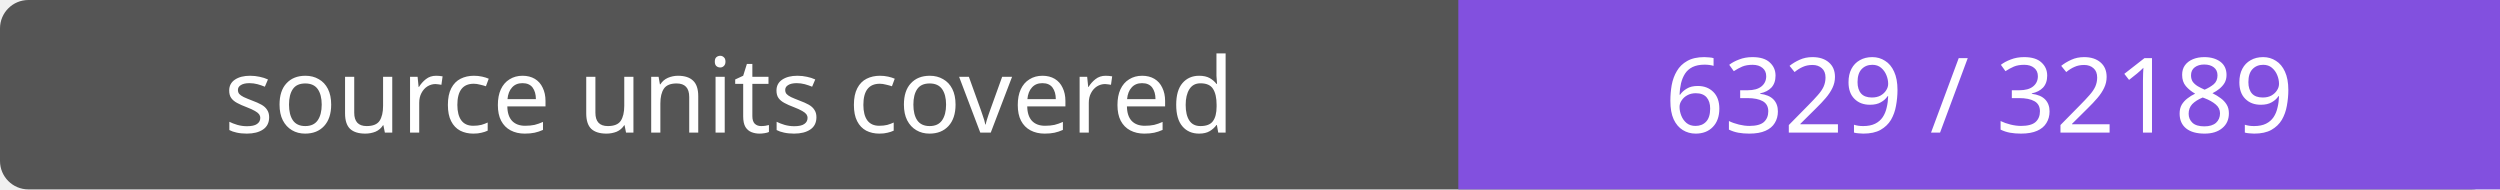
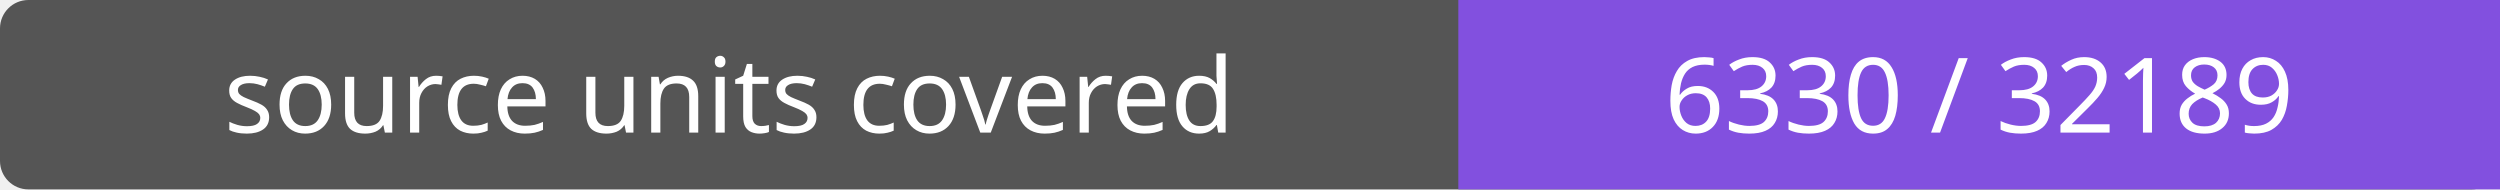
- <svg xmlns="http://www.w3.org/2000/svg" width="264" height="20" role="img" aria-label="source units covered: 6329 / 32189">
+ <svg xmlns="http://www.w3.org/2000/svg" width="264" height="20" role="img" aria-label="source units covered: 6330 / 32189">
  <rect width="264" height="20" rx="3" fill="#555" />
  <path fill="#8250df" d="M154 0h110v20H154z" />
  <g fill="#fff" text-anchor="middle" font-family="Verdana,sans-serif" font-size="11">
    <text x="77.0" y="14">source units covered</text>
-     <text x="209.0" y="14">6329 / 32189</text>
+     <text x="209.0" y="14">6330 / 32189</text>
  </g>
</svg>
